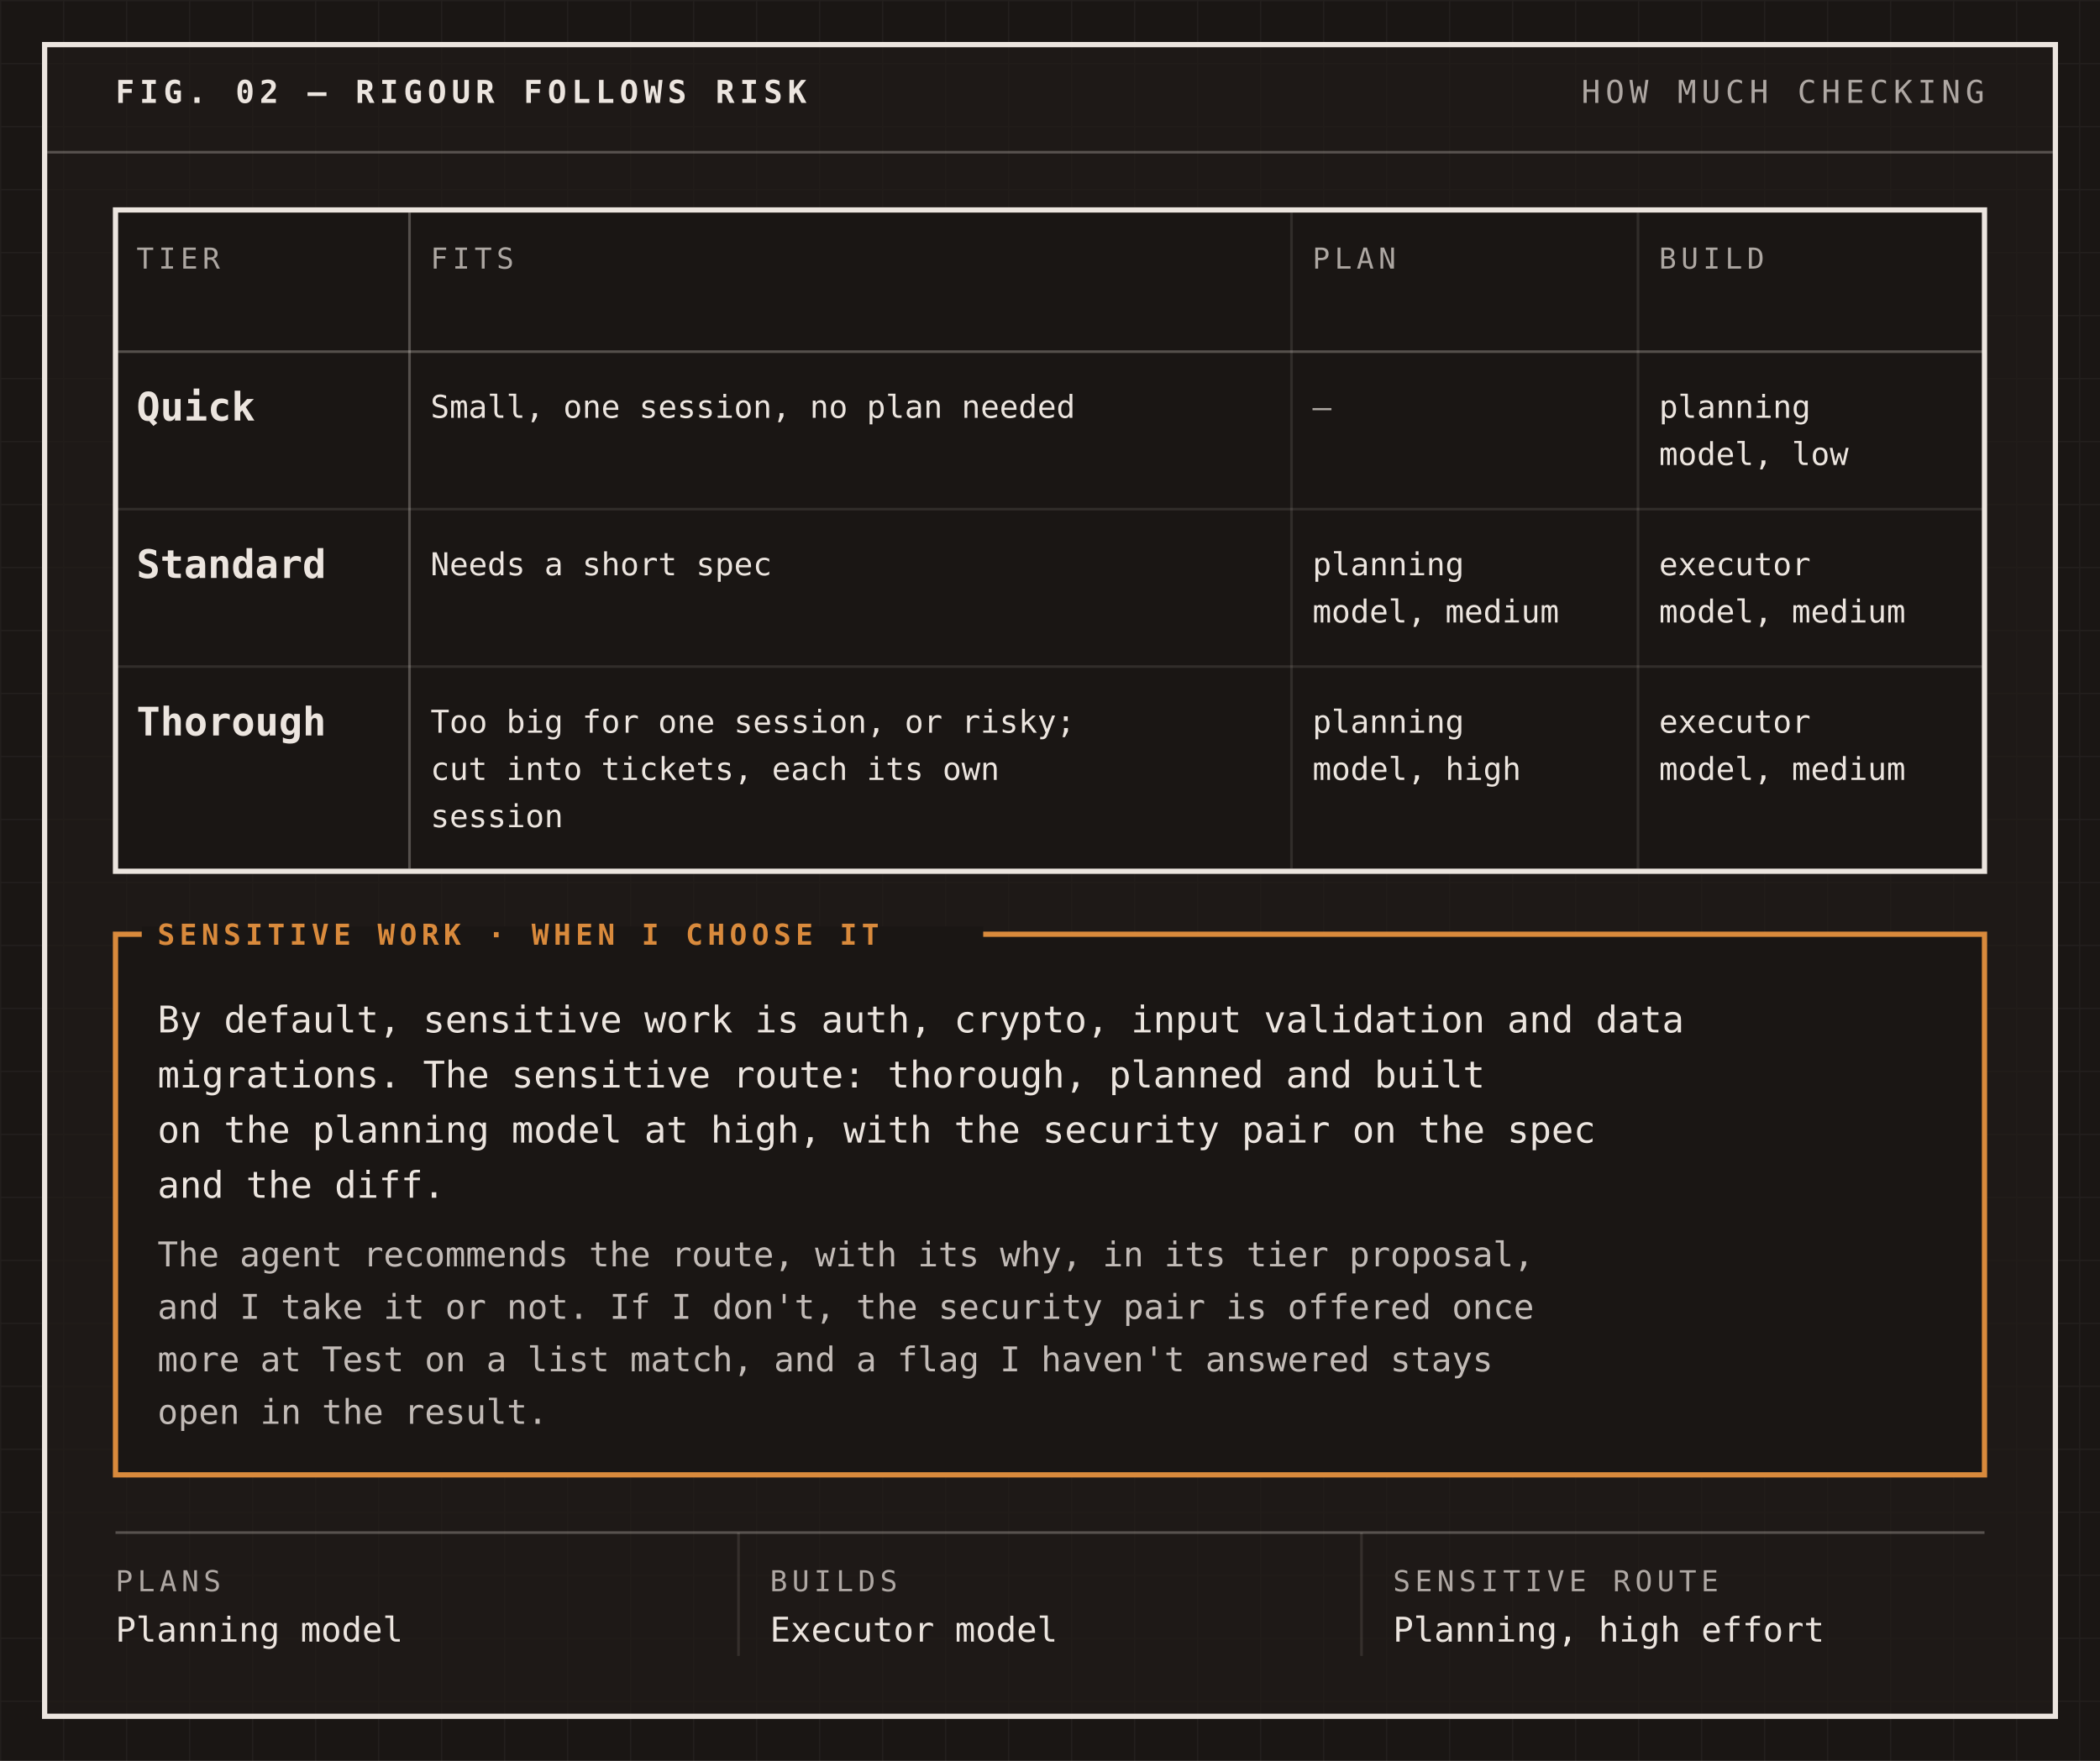
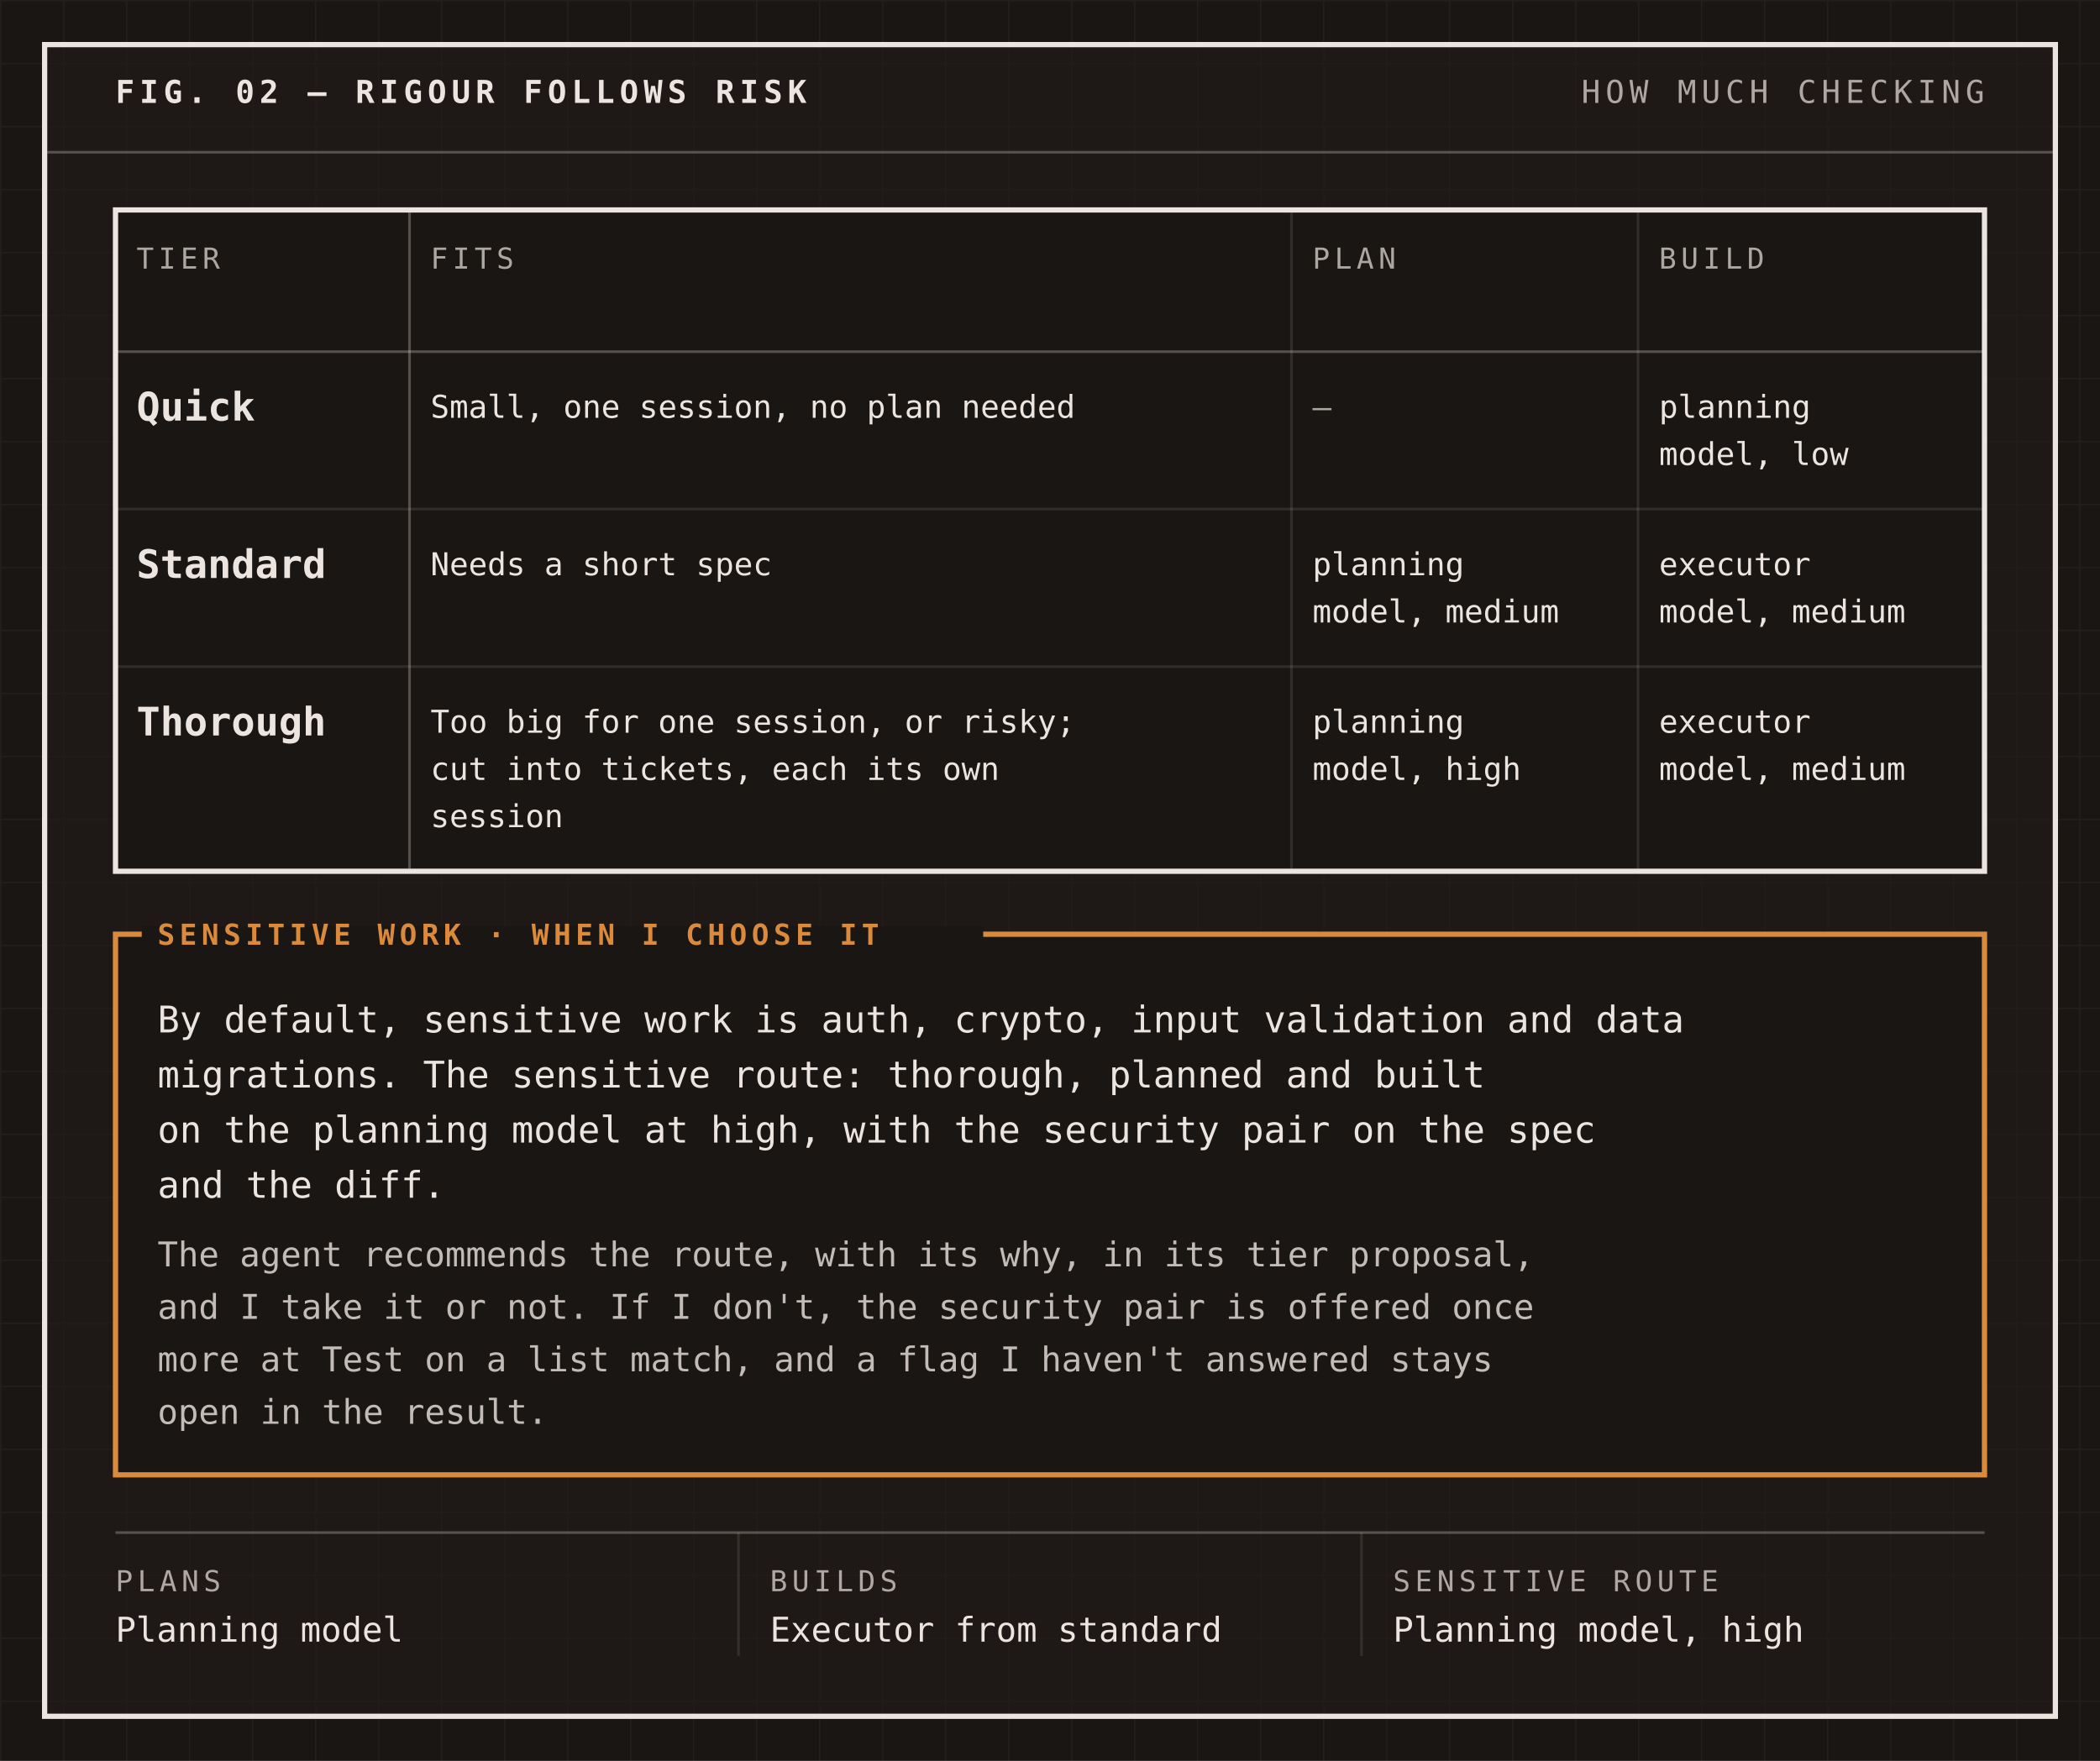
<svg xmlns="http://www.w3.org/2000/svg" width="800" height="671" viewBox="0 0 800 671" font-family="'IBM Plex Mono', ui-monospace, SFMono-Regular, Menlo, Consolas, monospace" role="img">
  <rect width="800" height="671" fill="#1a1614" />
  <defs>
    <pattern id="grid" width="24" height="24" patternUnits="userSpaceOnUse">
      <path d="M24 0H0V24" fill="none" stroke="#ece5df" stroke-opacity="0.045" stroke-width="1" />
    </pattern>
  </defs>
  <rect width="800" height="671" fill="url(#grid)" />
  <rect x="17" y="17" width="766" height="637" fill="#201b18" fill-opacity="0.72" stroke="#ece5df" stroke-width="2" />
  <text x="44" y="39.2" font-size="12" font-weight="600" letter-spacing="1.92" fill="#ece5df">FIG. 02 — RIGOUR FOLLOWS RISK</text>
  <text x="756" y="39.2" font-size="12" letter-spacing="1.92" text-anchor="end" fill="#ece5df" fill-opacity="0.7">HOW MUCH CHECKING</text>
  <line x1="18" y1="58" x2="782" y2="58" stroke="#ece5df" stroke-opacity="0.28" stroke-width="1" />
  <rect x="44" y="80" width="712" height="252" fill="#1a1614" stroke="#ece5df" stroke-width="2" />
  <text x="52" y="102.35" font-size="11" letter-spacing="1.76" fill="#ece5df" fill-opacity="0.7">TIER</text>
  <text x="164" y="102.35" font-size="11" letter-spacing="1.76" fill="#ece5df" fill-opacity="0.7">FITS</text>
  <text x="500" y="102.35" font-size="11" letter-spacing="1.76" fill="#ece5df" fill-opacity="0.7">PLAN</text>
  <text x="632" y="102.35" font-size="11" letter-spacing="1.76" fill="#ece5df" fill-opacity="0.7">BUILD</text>
  <line x1="44" y1="134" x2="756" y2="134" stroke="#ece5df" stroke-opacity="0.28" stroke-width="1" />
  <text x="52" y="160.25" font-size="15" font-weight="600" fill="#ece5df">Quick</text>
  <text x="164" y="159.2" font-size="12" fill="#ece5df">Small, one session, no plan needed</text>
  <text x="500" y="159.2" font-size="12" fill="#ece5df" fill-opacity="0.7">—</text>
  <text x="632" y="159.2" font-size="12" fill="#ece5df">planning</text>
  <text x="632" y="177.2" font-size="12" fill="#ece5df">model, low</text>
  <line x1="44" y1="194" x2="756" y2="194" stroke="#ece5df" stroke-opacity="0.11" stroke-width="1" />
  <text x="52" y="220.25" font-size="15" font-weight="600" fill="#ece5df">Standard</text>
  <text x="164" y="219.2" font-size="12" fill="#ece5df">Needs a short spec</text>
  <text x="500" y="219.2" font-size="12" fill="#ece5df">planning</text>
  <text x="500" y="237.2" font-size="12" fill="#ece5df">model, medium</text>
  <text x="632" y="219.2" font-size="12" fill="#ece5df">executor</text>
  <text x="632" y="237.2" font-size="12" fill="#ece5df">model, medium</text>
  <line x1="44" y1="254" x2="756" y2="254" stroke="#ece5df" stroke-opacity="0.11" stroke-width="1" />
  <text x="52" y="280.25" font-size="15" font-weight="600" fill="#ece5df">Thorough</text>
  <text x="164" y="279.2" font-size="12" fill="#ece5df">Too big for one session, or risky;</text>
  <text x="164" y="297.2" font-size="12" fill="#ece5df">cut into tickets, each its own</text>
  <text x="164" y="315.2" font-size="12" fill="#ece5df">session</text>
  <text x="500" y="279.2" font-size="12" fill="#ece5df">planning</text>
  <text x="500" y="297.2" font-size="12" fill="#ece5df">model, high</text>
  <text x="632" y="279.2" font-size="12" fill="#ece5df">executor</text>
  <text x="632" y="297.2" font-size="12" fill="#ece5df">model, medium</text>
  <line x1="156" y1="81" x2="156" y2="331" stroke="#ece5df" stroke-opacity="0.28" stroke-width="1" />
  <line x1="492" y1="81" x2="492" y2="331" stroke="#ece5df" stroke-opacity="0.11" stroke-width="1" />
  <line x1="624" y1="81" x2="624" y2="331" stroke="#ece5df" stroke-opacity="0.11" stroke-width="1" />
  <rect x="44" y="356" width="712" height="206" fill="#1a1614" stroke="#d98a3c" stroke-width="2" />
  <rect x="54" y="353" width="320.55" height="6" fill="#1a1614" />
  <text x="60" y="360" font-size="11" font-weight="600" letter-spacing="1.76" fill="#d98a3c">SENSITIVE WORK · WHEN I CHOOSE IT</text>
  <text x="60" y="393.4" font-size="14" fill="#ece5df">By default, sensitive work is auth, crypto, input validation and data</text>
  <text x="60" y="414.4" font-size="14" fill="#ece5df">migrations. The sensitive route: thorough, planned and built</text>
  <text x="60" y="435.4" font-size="14" fill="#ece5df">on the planning model at high, with the security pair on the spec</text>
  <text x="60" y="456.4" font-size="14" fill="#ece5df">and the diff.</text>
  <text x="60" y="482.55" font-size="13" fill="#ece5df" fill-opacity="0.8">The agent recommends the route, with its why, in its tier proposal,</text>
  <text x="60" y="502.55" font-size="13" fill="#ece5df" fill-opacity="0.8">and I take it or not. If I don't, the security pair is offered once</text>
  <text x="60" y="522.55" font-size="13" fill="#ece5df" fill-opacity="0.8">more at Test on a list match, and a flag I haven't answered stays</text>
  <text x="60" y="542.55" font-size="13" fill="#ece5df" fill-opacity="0.8">open in the result.</text>
  <line x1="44" y1="584" x2="756" y2="584" stroke="#ece5df" stroke-opacity="0.28" stroke-width="1" />
  <text x="44" y="606.35" font-size="11" letter-spacing="1.76" fill="#ece5df" fill-opacity="0.7">PLANS</text>
  <text x="44" y="625.55" font-size="13" font-weight="500" fill="#ece5df">Planning model</text>
  <line x1="281.33" y1="584" x2="281.33" y2="631" stroke="#ece5df" stroke-opacity="0.11" stroke-width="1" />
  <text x="293.33" y="606.35" font-size="11" letter-spacing="1.76" fill="#ece5df" fill-opacity="0.7">BUILDS</text>
-   <text x="293.33" y="625.55" font-size="13" font-weight="500" fill="#ece5df">Executor model</text>
+   <text x="293.33" y="625.55" font-size="13" font-weight="500" fill="#ece5df">Executor from standard</text>
  <line x1="518.67" y1="584" x2="518.67" y2="631" stroke="#ece5df" stroke-opacity="0.11" stroke-width="1" />
  <text x="530.67" y="606.35" font-size="11" letter-spacing="1.76" fill="#ece5df" fill-opacity="0.7">SENSITIVE ROUTE</text>
-   <text x="530.67" y="625.55" font-size="13" font-weight="500" fill="#ece5df">Planning, high effort</text>
+   <text x="530.67" y="625.55" font-size="13" font-weight="500" fill="#ece5df">Planning model, high</text>
</svg>
